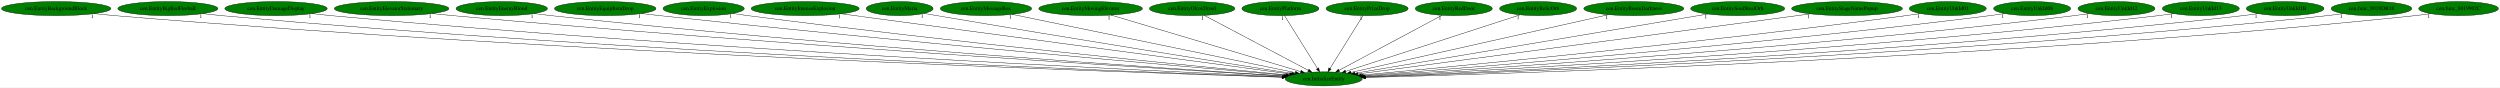
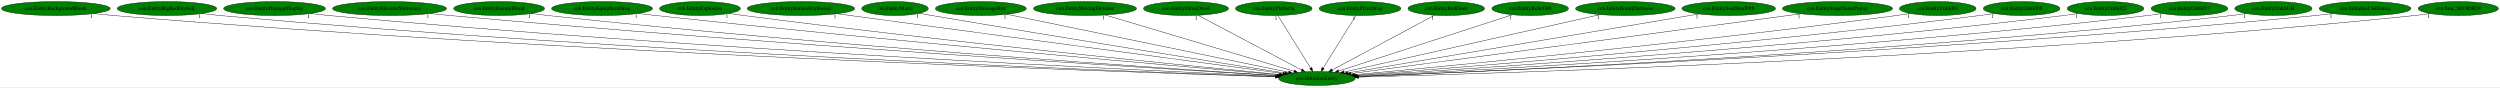
- <svg xmlns="http://www.w3.org/2000/svg" xmlns:xlink="http://www.w3.org/1999/xlink" width="6402pt" height="224pt" viewBox="0.00 0.00 6401.78 224.00">
+ <svg xmlns="http://www.w3.org/2000/svg" xmlns:xlink="http://www.w3.org/1999/xlink" width="6435pt" height="224pt" viewBox="0.00 0.00 6435.08 224.00">
  <g id="graph0" class="graph" transform="scale(1 1) rotate(0) translate(4 220)">
-     <polygon fill="white" stroke="transparent" points="-4,4 -4,-220 6397.78,-220 6397.78,4 -4,4" />
+     <polygon fill="white" stroke="transparent" points="-4,4 -4,-220 6431.08,-220 6431.08,4 -4,4" />
    <g id="node1" class="node">
      <ellipse fill="green" stroke="black" cx="3385.74" cy="-18" rx="98.58" ry="18" />
      <text text-anchor="middle" x="3385.74" y="-14.3" font-family="Times,serif" font-size="14.00">cen.InitializeEntity</text>
    </g>
    <g id="node2" class="node">
      <g id="a_node2">
        <a xlink:href="cen.EntityBackgroundBlock.svg" xlink:title="cen.EntityBackgroundBlock">
          <ellipse fill="green" stroke="black" cx="139.74" cy="-198" rx="139.98" ry="18" />
          <text text-anchor="middle" x="139.74" y="-194.3" font-family="Times,serif" font-size="14.00">cen.EntityBackgroundBlock</text>
        </a>
      </g>
    </g>
    <g id="edge1" class="edge">
      <path fill="none" stroke="black" d="M237.03,-185.02C254.24,-183.16 272,-181.39 288.74,-180 1458.74,-82.94 2882.57,-34.42 3278.92,-22.16" />
      <polygon fill="black" stroke="black" points="3279.05,-25.66 3288.93,-21.86 3278.83,-18.67 3279.05,-25.66" />
      <text text-anchor="middle" x="232.03" y="-173.82" font-family="Times,serif" font-size="14.00">1</text>
    </g>
    <g id="node3" class="node">
      <g id="a_node3">
        <a xlink:href="cen.EntityBigRedFireball.svg" xlink:title="cen.EntityBigRedFireball">
          <ellipse fill="green" stroke="black" cx="425.74" cy="-198" rx="128.08" ry="18" />
          <text text-anchor="middle" x="425.74" y="-194.3" font-family="Times,serif" font-size="14.00">cen.EntityBigRedFireball</text>
        </a>
      </g>
    </g>
    <g id="edge2" class="edge">
      <path fill="none" stroke="black" d="M515.18,-185.03C531.01,-183.16 547.34,-181.39 562.74,-180 1620.17,-84.35 2905.89,-35.4 3279.35,-22.52" />
      <polygon fill="black" stroke="black" points="3279.73,-26 3289.6,-22.16 3279.49,-19.01 3279.73,-26" />
      <text text-anchor="middle" x="510.18" y="-173.83" font-family="Times,serif" font-size="14.00">1</text>
    </g>
    <g id="node4" class="node">
      <g id="a_node4">
        <a xlink:href="cen.EntityDamageDisplay.svg" xlink:title="cen.EntityDamageDisplay">
          <ellipse fill="green" stroke="black" cx="702.74" cy="-198" rx="131.08" ry="18" />
          <text text-anchor="middle" x="702.74" y="-194.3" font-family="Times,serif" font-size="14.00">cen.EntityDamageDisplay</text>
        </a>
      </g>
    </g>
    <g id="edge3" class="edge">
      <path fill="none" stroke="black" d="M794.53,-185.09C810.58,-183.22 827.13,-181.44 842.74,-180 1786.84,-92.87 2932.54,-38.78 3280.56,-23.48" />
      <polygon fill="black" stroke="black" points="3280.78,-26.98 3290.62,-23.04 3280.47,-19.98 3280.78,-26.98" />
      <text text-anchor="middle" x="789.53" y="-173.89" font-family="Times,serif" font-size="14.00">1</text>
    </g>
    <g id="node5" class="node">
      <g id="a_node5">
        <a xlink:href="cen.EntityElevatorStationary.svg" xlink:title="cen.EntityElevatorStationary">
          <ellipse fill="green" stroke="black" cx="998.74" cy="-198" rx="146.77" ry="18" />
          <text text-anchor="middle" x="998.74" y="-194.3" font-family="Times,serif" font-size="14.00">cen.EntityElevatorStationary</text>
        </a>
      </g>
    </g>
    <g id="edge4" class="edge">
      <path fill="none" stroke="black" d="M1102.32,-185.18C1119.8,-183.33 1137.78,-181.54 1154.74,-180 1974.69,-105.76 2966.68,-44.06 3283.38,-25.05" />
      <polygon fill="black" stroke="black" points="3283.69,-28.54 3293.46,-24.45 3283.27,-21.55 3283.69,-28.54" />
      <text text-anchor="middle" x="1097.32" y="-173.98" font-family="Times,serif" font-size="14.00">1</text>
    </g>
    <g id="node6" class="node">
      <g id="a_node6">
        <a xlink:href="cen.EntityEnemyBlood.svg" xlink:title="cen.EntityEnemyBlood">
          <ellipse fill="green" stroke="black" cx="1280.74" cy="-198" rx="116.98" ry="18" />
          <text text-anchor="middle" x="1280.74" y="-194.3" font-family="Times,serif" font-size="14.00">cen.EntityEnemyBlood</text>
        </a>
      </g>
    </g>
    <g id="edge5" class="edge">
      <path fill="none" stroke="black" d="M1363.35,-185.22C1377.79,-183.34 1392.69,-181.52 1406.74,-180 2123.94,-102.5 2991.01,-44.12 3283.67,-25.39" />
      <polygon fill="black" stroke="black" points="3284.08,-28.87 3293.84,-24.74 3283.64,-21.88 3284.08,-28.87" />
      <text text-anchor="middle" x="1358.35" y="-174.02" font-family="Times,serif" font-size="14.00">1</text>
    </g>
    <g id="node7" class="node">
      <g id="a_node7">
        <a xlink:href="cen.EntityEquipItemDrop.svg" xlink:title="cen.EntityEquipItemDrop">
          <ellipse fill="green" stroke="black" cx="1545.74" cy="-198" rx="129.98" ry="18" />
          <text text-anchor="middle" x="1545.74" y="-194.3" font-family="Times,serif" font-size="14.00">cen.EntityEquipItemDrop</text>
        </a>
      </g>
    </g>
    <g id="edge6" class="edge">
      <path fill="none" stroke="black" d="M1638.41,-185.31C1653.87,-183.46 1669.75,-181.63 1684.74,-180 2293.69,-113.96 3026.97,-49.71 3287.81,-27.33" />
      <polygon fill="black" stroke="black" points="3288.35,-30.79 3298.01,-26.45 3287.75,-23.82 3288.35,-30.79" />
      <text text-anchor="middle" x="1633.41" y="-174.11" font-family="Times,serif" font-size="14.00">1</text>
    </g>
    <g id="node8" class="node">
      <g id="a_node8">
        <a xlink:href="cen.EntityExplosion.svg" xlink:title="cen.EntityExplosion">
          <ellipse fill="green" stroke="black" cx="1797.74" cy="-198" rx="103.98" ry="18" />
          <text text-anchor="middle" x="1797.74" y="-194.3" font-family="Times,serif" font-size="14.00">cen.EntityExplosion</text>
        </a>
      </g>
    </g>
    <g id="edge7" class="edge">
      <path fill="none" stroke="black" d="M1872.14,-185.37C1885,-183.48 1898.24,-181.62 1910.74,-180 2430.21,-112.6 3055.1,-50.69 3290.16,-28.08" />
      <polygon fill="black" stroke="black" points="3290.76,-31.53 3300.38,-27.09 3290.09,-24.57 3290.76,-31.53" />
      <text text-anchor="middle" x="1867.14" y="-174.17" font-family="Times,serif" font-size="14.00">1</text>
    </g>
    <g id="node9" class="node">
      <g id="a_node9">
        <a xlink:href="cen.EntityIntenseExplosion.svg" xlink:title="cen.EntityIntenseExplosion">
          <ellipse fill="green" stroke="black" cx="2057.74" cy="-198" rx="138.38" ry="18" />
          <text text-anchor="middle" x="2057.74" y="-194.3" font-family="Times,serif" font-size="14.00">cen.EntityIntenseExplosion</text>
        </a>
      </g>
    </g>
    <g id="edge8" class="edge">
      <path fill="none" stroke="black" d="M2150.33,-184.59C2395.55,-151.72 3059.39,-62.74 3298.45,-30.7" />
      <polygon fill="black" stroke="black" points="3299.04,-34.15 3308.49,-29.35 3298.11,-27.21 3299.04,-34.15" />
      <text text-anchor="middle" x="2145.33" y="-173.39" font-family="Times,serif" font-size="14.00">1</text>
    </g>
    <g id="node10" class="node">
      <g id="a_node10">
        <a xlink:href="cen.EntityMaria.svg" xlink:title="cen.EntityMaria">
          <ellipse fill="green" stroke="black" cx="2299.74" cy="-198" rx="85.59" ry="18" />
          <text text-anchor="middle" x="2299.74" y="-194.3" font-family="Times,serif" font-size="14.00">cen.EntityMaria</text>
        </a>
      </g>
    </g>
    <g id="edge9" class="edge">
      <path fill="none" stroke="black" d="M2362.31,-185.66C2373.12,-183.74 2384.25,-181.79 2394.74,-180 2731.5,-122.52 3133.49,-58.68 3303.43,-31.91" />
      <polygon fill="black" stroke="black" points="3304.22,-35.33 3313.55,-30.32 3303.13,-28.42 3304.22,-35.33" />
      <text text-anchor="middle" x="2357.31" y="-174.46" font-family="Times,serif" font-size="14.00">1</text>
    </g>
    <g id="node11" class="node">
      <g id="a_node11">
        <a xlink:href="cen.EntityMessageBox.svg" xlink:title="cen.EntityMessageBox">
          <ellipse fill="green" stroke="black" cx="2520.74" cy="-198" rx="116.98" ry="18" />
          <text text-anchor="middle" x="2520.74" y="-194.3" font-family="Times,serif" font-size="14.00">cen.EntityMessageBox</text>
        </a>
      </g>
    </g>
    <g id="edge10" class="edge">
      <path fill="none" stroke="black" d="M2587.89,-183.18C2747.3,-150.38 3147.49,-68.03 3312.67,-34.03" />
      <polygon fill="black" stroke="black" points="3313.65,-37.41 3322.74,-31.96 3312.24,-30.55 3313.65,-37.41" />
      <text text-anchor="middle" x="2582.89" y="-171.98" font-family="Times,serif" font-size="14.00">1</text>
    </g>
    <g id="node12" class="node">
      <g id="a_node12">
        <a xlink:href="cen.EntityMovingElevator.svg" xlink:title="cen.EntityMovingElevator">
          <ellipse fill="green" stroke="black" cx="2788.74" cy="-198" rx="132.68" ry="18" />
          <text text-anchor="middle" x="2788.74" y="-194.3" font-family="Times,serif" font-size="14.00">cen.EntityMovingElevator</text>
        </a>
      </g>
    </g>
    <g id="edge11" class="edge">
      <path fill="none" stroke="black" d="M2840.93,-181.44C2951.77,-148.39 3210.01,-71.39 3326.67,-36.61" />
      <polygon fill="black" stroke="black" points="3327.92,-39.89 3336.5,-33.68 3325.92,-33.18 3327.92,-39.89" />
      <text text-anchor="middle" x="2835.93" y="-170.24" font-family="Times,serif" font-size="14.00">1</text>
    </g>
    <g id="node13" class="node">
      <g id="a_node13">
        <a xlink:href="cen.EntityOlroxDrool.svg" xlink:title="cen.EntityOlroxDrool">
          <ellipse fill="green" stroke="black" cx="3048.74" cy="-198" rx="109.38" ry="18" />
          <text text-anchor="middle" x="3048.74" y="-194.3" font-family="Times,serif" font-size="14.00">cen.EntityOlroxDrool</text>
        </a>
      </g>
    </g>
    <g id="edge12" class="edge">
      <path fill="none" stroke="black" d="M3079.84,-180.57C3141.31,-148.1 3278.27,-75.76 3346.1,-39.94" />
      <polygon fill="black" stroke="black" points="3347.99,-42.9 3355.2,-35.13 3344.72,-36.71 3347.99,-42.9" />
      <text text-anchor="middle" x="3074.84" y="-169.37" font-family="Times,serif" font-size="14.00">1</text>
    </g>
    <g id="node14" class="node">
      <g id="a_node14">
        <a xlink:href="cen.EntityPlatform.svg" xlink:title="cen.EntityPlatform">
          <ellipse fill="green" stroke="black" cx="3274.74" cy="-198" rx="98.58" ry="18" />
          <text text-anchor="middle" x="3274.74" y="-194.3" font-family="Times,serif" font-size="14.00">cen.EntityPlatform</text>
        </a>
      </g>
    </g>
    <g id="edge13" class="edge">
      <path fill="none" stroke="black" d="M3285.38,-179.93C3304.94,-148.57 3346.7,-81.6 3369.71,-44.71" />
      <polygon fill="black" stroke="black" points="3372.81,-46.35 3375.13,-36.02 3366.87,-42.65 3372.81,-46.35" />
      <text text-anchor="middle" x="3280.38" y="-168.73" font-family="Times,serif" font-size="14.00">1</text>
    </g>
    <g id="node15" class="node">
      <g id="a_node15">
        <a xlink:href="cen.EntityPrizeDrop.svg" xlink:title="cen.EntityPrizeDrop">
          <ellipse fill="green" stroke="black" cx="3496.74" cy="-198" rx="105.08" ry="18" />
          <text text-anchor="middle" x="3496.74" y="-194.3" font-family="Times,serif" font-size="14.00">cen.EntityPrizeDrop</text>
        </a>
      </g>
    </g>
    <g id="edge14" class="edge">
      <path fill="none" stroke="black" d="M3486.09,-179.93C3466.54,-148.57 3424.78,-81.6 3401.77,-44.71" />
      <polygon fill="black" stroke="black" points="3404.61,-42.65 3396.35,-36.02 3398.67,-46.35 3404.61,-42.65" />
      <text text-anchor="middle" x="3481.09" y="-168.73" font-family="Times,serif" font-size="14.00">1</text>
    </g>
    <g id="node16" class="node">
      <g id="a_node16">
        <a xlink:href="cen.EntityRedDoor.svg" xlink:title="cen.EntityRedDoor">
          <ellipse fill="green" stroke="black" cx="3718.74" cy="-198" rx="98.58" ry="18" />
          <text text-anchor="middle" x="3718.74" y="-194.3" font-family="Times,serif" font-size="14.00">cen.EntityRedDoor</text>
        </a>
      </g>
    </g>
    <g id="edge15" class="edge">
      <path fill="none" stroke="black" d="M3688.3,-180.73C3627.73,-148.35 3492.15,-75.88 3424.99,-39.98" />
      <polygon fill="black" stroke="black" points="3426.45,-36.79 3415.98,-35.17 3423.15,-42.97 3426.45,-36.79" />
      <text text-anchor="middle" x="3683.3" y="-169.53" font-family="Times,serif" font-size="14.00">1</text>
    </g>
    <g id="node17" class="node">
      <g id="a_node17">
        <a xlink:href="cen.EntityRelicOrb.svg" xlink:title="cen.EntityRelicOrb">
          <ellipse fill="green" stroke="black" cx="3934.74" cy="-198" rx="98.58" ry="18" />
          <text text-anchor="middle" x="3934.74" y="-194.3" font-family="Times,serif" font-size="14.00">cen.EntityRelicOrb</text>
        </a>
      </g>
    </g>
    <g id="edge16" class="edge">
      <path fill="none" stroke="black" d="M3888.4,-181.98C3788,-149.43 3550.69,-72.48 3441.94,-37.22" />
      <polygon fill="black" stroke="black" points="3442.73,-33.8 3432.14,-34.05 3440.57,-40.46 3442.73,-33.8" />
      <text text-anchor="middle" x="3883.4" y="-170.78" font-family="Times,serif" font-size="14.00">1</text>
    </g>
    <g id="node18" class="node">
      <g id="a_node18">
        <a xlink:href="cen.EntityRoomDarkness.svg" xlink:title="cen.EntityRoomDarkness">
          <ellipse fill="green" stroke="black" cx="4179.74" cy="-198" rx="128.08" ry="18" />
          <text text-anchor="middle" x="4179.74" y="-194.3" font-family="Times,serif" font-size="14.00">cen.EntityRoomDarkness</text>
        </a>
      </g>
    </g>
    <g id="edge17" class="edge">
      <path fill="none" stroke="black" d="M4114.76,-182.43C3967.22,-149.36 3607.97,-68.82 3455.75,-34.69" />
      <polygon fill="black" stroke="black" points="3456.11,-31.19 3445.59,-32.42 3454.58,-38.02 3456.11,-31.19" />
      <text text-anchor="middle" x="4109.76" y="-171.23" font-family="Times,serif" font-size="14.00">1</text>
    </g>
    <g id="node19" class="node">
      <g id="a_node19">
        <a xlink:href="cen.EntitySoulStealOrb.svg" xlink:title="cen.EntitySoulStealOrb">
          <ellipse fill="green" stroke="black" cx="4445.74" cy="-198" rx="120.48" ry="18" />
          <text text-anchor="middle" x="4445.74" y="-194.3" font-family="Times,serif" font-size="14.00">cen.EntitySoulStealOrb</text>
        </a>
      </g>
    </g>
    <g id="edge18" class="edge">
      <path fill="none" stroke="black" d="M4369.08,-184.13C4174.63,-151.47 3663.6,-65.66 3465.66,-32.42" />
      <polygon fill="black" stroke="black" points="3466.06,-28.94 3455.62,-30.73 3464.9,-35.84 3466.06,-28.94" />
      <text text-anchor="middle" x="4364.08" y="-172.93" font-family="Times,serif" font-size="14.00">1</text>
    </g>
    <g id="node20" class="node">
      <g id="a_node20">
        <a xlink:href="cen.EntityStageNamePopup.svg" xlink:title="cen.EntityStageNamePopup">
          <ellipse fill="green" stroke="black" cx="4725.74" cy="-198" rx="141.88" ry="18" />
          <text text-anchor="middle" x="4725.74" y="-194.3" font-family="Times,serif" font-size="14.00">cen.EntityStageNamePopup</text>
        </a>
      </g>
    </g>
    <g id="edge19" class="edge">
      <path fill="none" stroke="black" d="M4631.78,-184.52C4383.73,-151.57 3713.9,-62.59 3473.29,-30.63" />
      <polygon fill="black" stroke="black" points="3473.56,-27.14 3463.19,-29.29 3472.64,-34.07 3473.56,-27.14" />
      <text text-anchor="middle" x="4626.78" y="-173.32" font-family="Times,serif" font-size="14.00">1</text>
    </g>
    <g id="node21" class="node">
      <g id="a_node21">
        <a xlink:href="cen.EntityUnkId01.svg" xlink:title="cen.EntityUnkId01">
          <ellipse fill="green" stroke="black" cx="4983.74" cy="-198" rx="98.58" ry="18" />
          <text text-anchor="middle" x="4983.74" y="-194.3" font-family="Times,serif" font-size="14.00">cen.EntityUnkId01</text>
        </a>
      </g>
    </g>
    <g id="edge20" class="edge">
      <path fill="none" stroke="black" d="M4913.3,-185.3C4901.13,-183.42 4888.58,-181.58 4876.74,-180 4351.68,-109.99 3719.46,-49.57 3482.04,-27.72" />
      <polygon fill="black" stroke="black" points="3482.34,-24.23 3472.06,-26.8 3481.69,-31.2 3482.34,-24.23" />
      <text text-anchor="middle" x="4908.3" y="-174.1" font-family="Times,serif" font-size="14.00">1</text>
    </g>
    <g id="node22" class="node">
      <g id="a_node22">
        <a xlink:href="cen.EntityUnkId08.svg" xlink:title="cen.EntityUnkId08">
          <ellipse fill="green" stroke="black" cx="5199.74" cy="-198" rx="98.58" ry="18" />
          <text text-anchor="middle" x="5199.74" y="-194.3" font-family="Times,serif" font-size="14.00">cen.EntityUnkId08</text>
        </a>
      </g>
    </g>
    <g id="edge21" class="edge">
      <path fill="none" stroke="black" d="M5129.53,-185.3C5116.97,-183.39 5103.98,-181.54 5091.74,-180 4483.69,-103.53 3749.56,-45.88 3485.97,-26.27" />
      <polygon fill="black" stroke="black" points="3485.9,-22.76 3475.66,-25.51 3485.38,-29.74 3485.9,-22.76" />
      <text text-anchor="middle" x="5124.53" y="-174.1" font-family="Times,serif" font-size="14.00">1</text>
    </g>
    <g id="node23" class="node">
      <g id="a_node23">
        <a xlink:href="cen.EntityUnkId12.svg" xlink:title="cen.EntityUnkId12">
          <ellipse fill="green" stroke="black" cx="5415.74" cy="-198" rx="98.58" ry="18" />
          <text text-anchor="middle" x="5415.74" y="-194.3" font-family="Times,serif" font-size="14.00">cen.EntityUnkId12</text>
        </a>
      </g>
    </g>
    <g id="edge22" class="edge">
      <path fill="none" stroke="black" d="M5345.84,-185.24C5333.18,-183.33 5320.08,-181.49 5307.74,-180 4614.9,-96.56 3776.36,-42.28 3488.5,-24.97" />
      <polygon fill="black" stroke="black" points="3488.68,-21.48 3478.49,-24.37 3488.27,-28.47 3488.68,-21.48" />
      <text text-anchor="middle" x="5340.84" y="-174.04" font-family="Times,serif" font-size="14.00">1</text>
    </g>
    <g id="node24" class="node">
      <g id="a_node24">
        <a xlink:href="cen.EntityUnkId13.svg" xlink:title="cen.EntityUnkId13">
          <ellipse fill="green" stroke="black" cx="5631.74" cy="-198" rx="98.58" ry="18" />
          <text text-anchor="middle" x="5631.74" y="-194.3" font-family="Times,serif" font-size="14.00">cen.EntityUnkId13</text>
        </a>
      </g>
    </g>
    <g id="edge23" class="edge">
      <path fill="none" stroke="black" d="M5562.14,-185.2C5549.39,-183.28 5536.18,-181.45 5523.74,-180 4745.25,-89.57 3801.11,-38.98 3490.38,-23.87" />
      <polygon fill="black" stroke="black" points="3490.2,-20.36 3480.04,-23.37 3489.86,-27.35 3490.2,-20.36" />
      <text text-anchor="middle" x="5557.14" y="-174" font-family="Times,serif" font-size="14.00">1</text>
    </g>
    <g id="node25" class="node">
      <g id="a_node25">
        <a xlink:href="cen.EntityUnkId1B.svg" xlink:title="cen.EntityUnkId1B">
          <ellipse fill="green" stroke="black" cx="5847.74" cy="-198" rx="99.38" ry="18" />
          <text text-anchor="middle" x="5847.74" y="-194.3" font-family="Times,serif" font-size="14.00">cen.EntityUnkId1B</text>
        </a>
      </g>
    </g>
    <g id="edge24" class="edge">
      <path fill="none" stroke="black" d="M5778.14,-185.13C5765.39,-183.21 5752.19,-181.4 5739.74,-180 4874.79,-82.54 3823.93,-35.95 3491.68,-22.93" />
      <polygon fill="black" stroke="black" points="3491.72,-19.42 3481.59,-22.53 3491.44,-26.42 3491.72,-19.42" />
      <text text-anchor="middle" x="5773.14" y="-173.93" font-family="Times,serif" font-size="14.00">1</text>
    </g>
    <g id="node26" class="node">
      <g id="a_node26">
-         <a xlink:href="cen.func_8018DB18.svg" xlink:title="cen.func_8018DB18">
-           <ellipse fill="green" stroke="black" cx="6068.74" cy="-198" rx="103.18" ry="18" />
-           <text text-anchor="middle" x="6068.74" y="-194.3" font-family="Times,serif" font-size="14.00">cen.func_8018DB18</text>
+         <a xlink:href="cen.InitializeUnkEntity.svg" xlink:title="cen.InitializeUnkEntity">
+           <ellipse fill="green" stroke="black" cx="6083.74" cy="-198" rx="118.08" ry="18" />
+           <text text-anchor="middle" x="6083.74" y="-194.3" font-family="Times,serif" font-size="14.00">cen.InitializeUnkEntity</text>
        </a>
      </g>
    </g>
    <g id="edge25" class="edge">
-       <path fill="none" stroke="black" d="M5996.22,-185.14C5982.78,-183.21 5968.86,-181.4 5955.74,-180 5003.24,-78.71 3844.85,-34.19 3492.45,-22.37" />
-       <polygon fill="black" stroke="black" points="3492.37,-18.86 3482.26,-22.03 3492.14,-25.86 3492.37,-18.86" />
-       <text text-anchor="middle" x="5991.22" y="-173.94" font-family="Times,serif" font-size="14.00">1</text>
+       <path fill="none" stroke="black" d="M6000.87,-185.14C5985.87,-183.24 5970.35,-181.43 5955.74,-180 5001.57,-86.86 3842.57,-36.79 3491.47,-22.99" />
+       <polygon fill="black" stroke="black" points="3491.45,-19.48 3481.32,-22.59 3491.17,-26.48 3491.45,-19.48" />
+       <text text-anchor="middle" x="5995.87" y="-173.94" font-family="Times,serif" font-size="14.00">1</text>
    </g>
    <g id="node27" class="node">
      <g id="a_node27">
-         <a xlink:href="cen.func_8019902C.svg" xlink:title="cen.func_8019902C">
-           <ellipse fill="green" stroke="black" cx="6291.74" cy="-198" rx="102.08" ry="18" />
-           <text text-anchor="middle" x="6291.74" y="-194.3" font-family="Times,serif" font-size="14.00">cen.func_8019902C</text>
+         <a xlink:href="cen.func_8018DB18.svg" xlink:title="cen.func_8018DB18">
+           <ellipse fill="green" stroke="black" cx="6323.74" cy="-198" rx="103.18" ry="18" />
+           <text text-anchor="middle" x="6323.74" y="-194.3" font-family="Times,serif" font-size="14.00">cen.func_8018DB18</text>
        </a>
      </g>
    </g>
    <g id="edge26" class="edge">
-       <path fill="none" stroke="black" d="M6220.51,-185.07C6207.32,-183.15 6193.63,-181.36 6180.74,-180 5137.34,-70.3 3866.38,-31.13 3493.41,-21.54" />
-       <polygon fill="black" stroke="black" points="3493.26,-18.04 3483.17,-21.28 3493.08,-25.04 3493.26,-18.04" />
-       <text text-anchor="middle" x="6215.51" y="-173.87" font-family="Times,serif" font-size="14.00">1</text>
+       <path fill="none" stroke="black" d="M6251.53,-185.12C6238,-183.18 6223.96,-181.37 6210.74,-180 5154.53,-70.69 3867.91,-31.19 3492.98,-21.54" />
+       <polygon fill="black" stroke="black" points="3493.05,-18.04 3482.96,-21.29 3492.87,-25.04 3493.05,-18.04" />
+       <text text-anchor="middle" x="6246.53" y="-173.92" font-family="Times,serif" font-size="14.00">1</text>
    </g>
  </g>
</svg>
